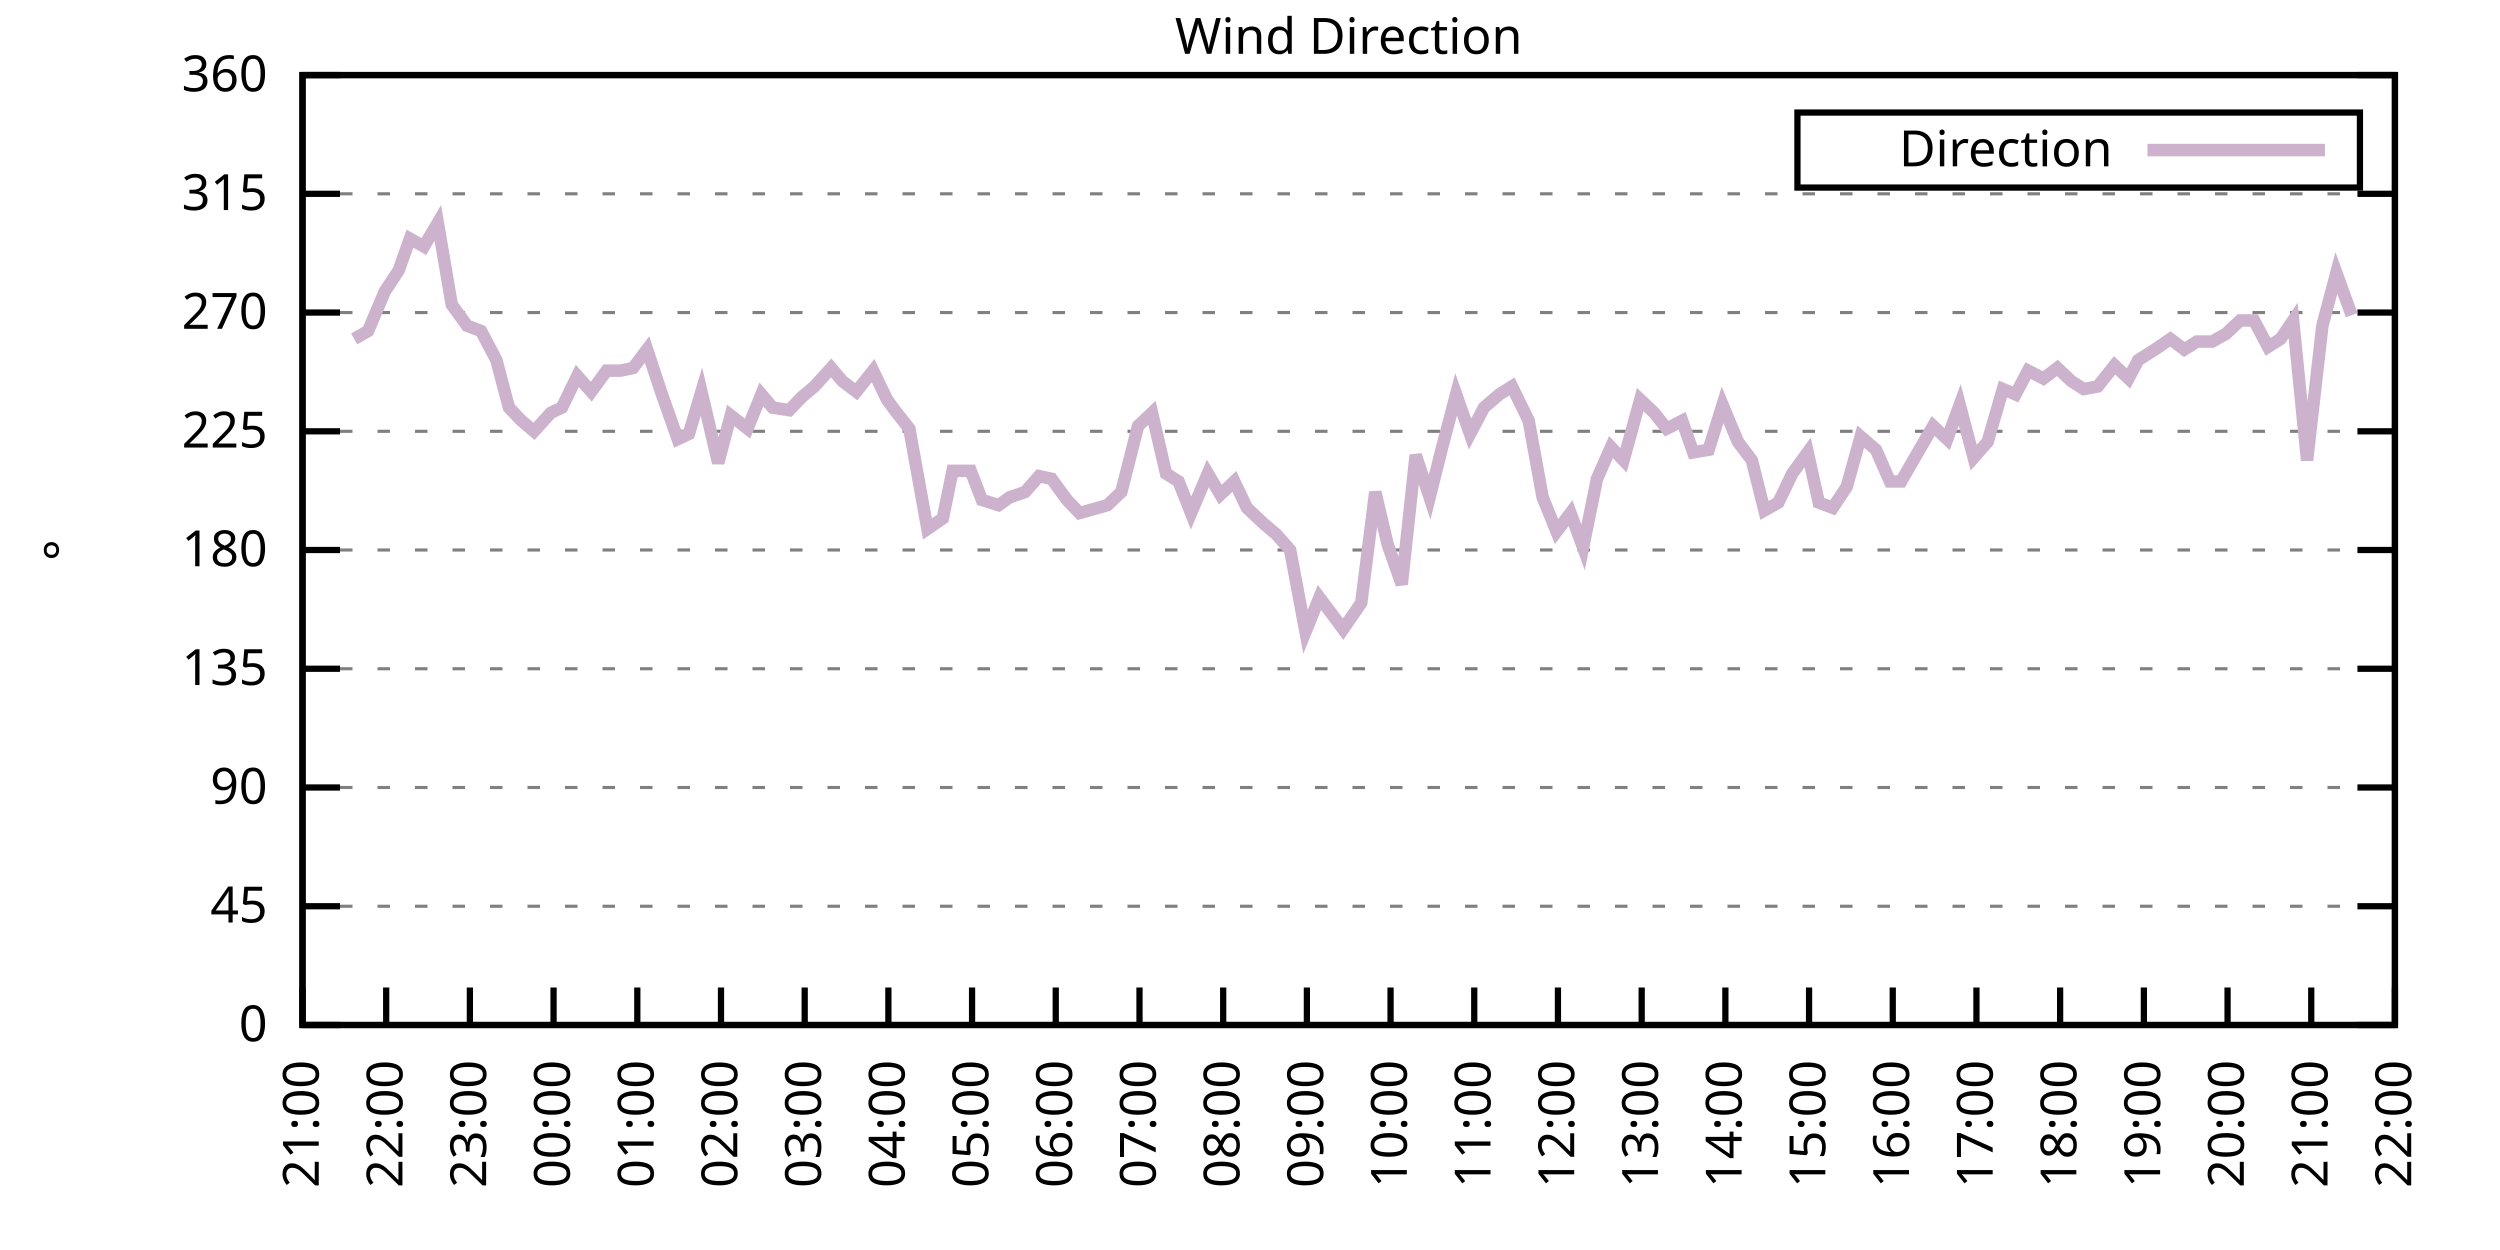
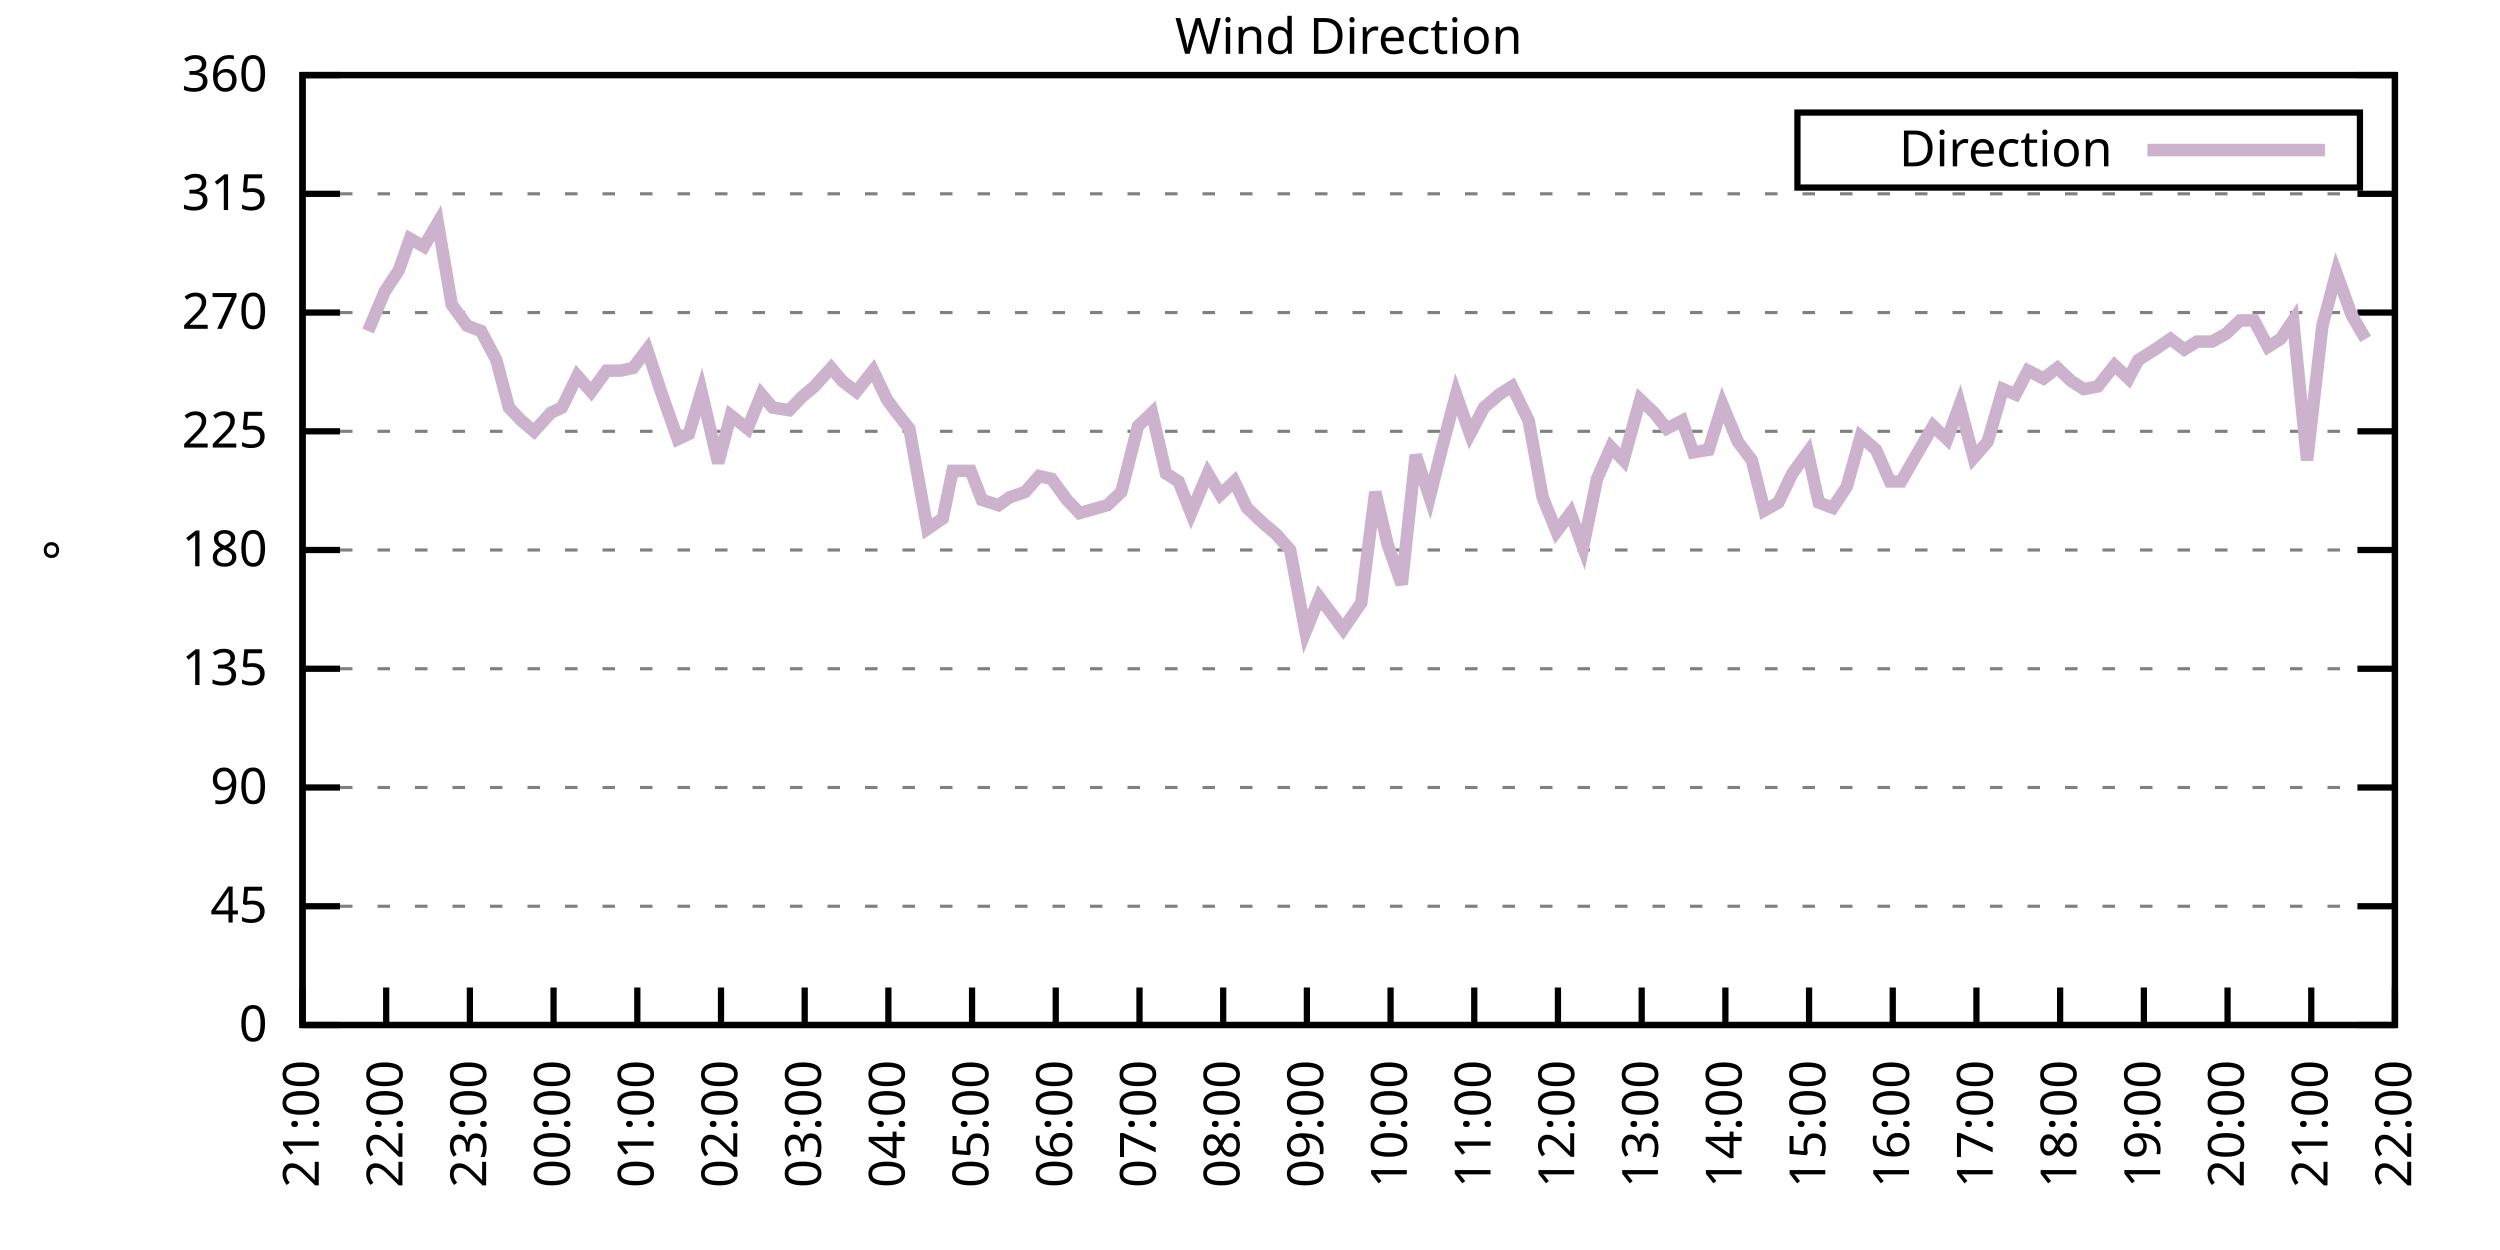
<svg xmlns="http://www.w3.org/2000/svg" xmlns:xlink="http://www.w3.org/1999/xlink" width="400" height="200" viewBox="0 0 400 200">
  <g id="gnuplot_canvas">
    <rect x="0" y="0" width="400" height="200" fill="none" />
    <defs>
      <circle id="gpDot" r="0.5" stroke-width="0.5" stroke="currentColor" />
      <path id="gpPt0" stroke-width="0.333" stroke="currentColor" d="M-1,0 h2 M0,-1 v2" />
      <path id="gpPt1" stroke-width="0.333" stroke="currentColor" d="M-1,-1 L1,1 M1,-1 L-1,1" />
      <path id="gpPt2" stroke-width="0.333" stroke="currentColor" d="M-1,0 L1,0 M0,-1 L0,1 M-1,-1 L1,1 M-1,1 L1,-1" />
      <rect id="gpPt3" stroke-width="0.333" stroke="currentColor" x="-1" y="-1" width="2" height="2" />
      <rect id="gpPt4" stroke-width="0.333" stroke="currentColor" fill="currentColor" x="-1" y="-1" width="2" height="2" />
      <circle id="gpPt5" stroke-width="0.333" stroke="currentColor" cx="0" cy="0" r="1" />
      <use xlink:href="#gpPt5" id="gpPt6" fill="currentColor" stroke="none" />
      <path id="gpPt7" stroke-width="0.333" stroke="currentColor" d="M0,-1.33 L-1.33,0.67 L1.33,0.67 z" />
      <use xlink:href="#gpPt7" id="gpPt8" fill="currentColor" stroke="none" />
      <use xlink:href="#gpPt7" id="gpPt9" stroke="currentColor" transform="rotate(180)" />
      <use xlink:href="#gpPt9" id="gpPt10" fill="currentColor" stroke="none" />
      <use xlink:href="#gpPt3" id="gpPt11" stroke="currentColor" transform="rotate(45)" />
      <use xlink:href="#gpPt11" id="gpPt12" fill="currentColor" stroke="none" />
      <path id="gpPt13" stroke-width="0.333" stroke="currentColor" d="M0,1.330 L1.265,0.411 L0.782,-1.067 L-0.782,-1.076 L-1.265,0.411 z" />
      <use xlink:href="#gpPt13" id="gpPt14" fill="currentColor" stroke="none" />
      <filter id="textbox" filterUnits="objectBoundingBox" x="0" y="0" height="1" width="1">
        <feFlood flood-color="white" flood-opacity="1" result="bgnd" />
        <feComposite in="SourceGraphic" in2="bgnd" operator="atop" />
      </filter>
      <filter id="greybox" filterUnits="objectBoundingBox" x="0" y="0" height="1" width="1">
        <feFlood flood-color="lightgrey" flood-opacity="1" result="grey" />
        <feComposite in="SourceGraphic" in2="grey" operator="atop" />
      </filter>
    </defs>
    <g fill="none" color="white" stroke="currentColor" stroke-width="1.00" stroke-linecap="butt" stroke-linejoin="miter">
</g>
    <g fill="none" color="black" stroke="currentColor" stroke-width="1.00" stroke-linecap="butt" stroke-linejoin="miter">
      <g stroke="none" shape-rendering="crispEdges">
        <polygon fill="rgb(255, 255, 255)" points="48.40,164.00 383.18,164.00 383.18,12.02 48.40,12.02 " />
      </g>
    </g>
    <g fill="none" color="black" stroke="currentColor" stroke-width="1.00" stroke-linecap="butt" stroke-linejoin="miter">
</g>
    <g fill="none" color="black" stroke="black" stroke-width="0.50" stroke-linecap="butt" stroke-linejoin="miter">
</g>
    <g fill="none" color="gray" stroke="currentColor" stroke-width="0.50" stroke-linecap="butt" stroke-linejoin="miter">
      <path stroke="gray" stroke-dasharray="2,4" class="gridline" d="M48.40,164.00 L383.19,164.00  " />
    </g>
    <g fill="none" color="gray" stroke="gray" stroke-width="1.00" stroke-linecap="butt" stroke-linejoin="miter">
</g>
    <g fill="none" color="black" stroke="currentColor" stroke-width="1.00" stroke-linecap="butt" stroke-linejoin="miter">
      <path stroke="black" d="M48.40,164.00 L54.40,164.00 M383.19,164.00 L377.19,164.00  " />
      <g transform="translate(42.80,166.60)" stroke="none" fill="black" font-family="Sans" font-size="8.00" text-anchor="end">
        <text>
          <tspan font-family="Sans"> 0</tspan>
        </text>
      </g>
    </g>
    <g fill="none" color="black" stroke="currentColor" stroke-width="1.00" stroke-linecap="butt" stroke-linejoin="miter">
</g>
    <g fill="none" color="black" stroke="black" stroke-width="0.50" stroke-linecap="butt" stroke-linejoin="miter">
</g>
    <g fill="none" color="gray" stroke="currentColor" stroke-width="0.50" stroke-linecap="butt" stroke-linejoin="miter">
      <path stroke="gray" stroke-dasharray="2,4" class="gridline" d="M48.40,145.00 L383.19,145.00  " />
    </g>
    <g fill="none" color="gray" stroke="gray" stroke-width="1.00" stroke-linecap="butt" stroke-linejoin="miter">
</g>
    <g fill="none" color="black" stroke="currentColor" stroke-width="1.00" stroke-linecap="butt" stroke-linejoin="miter">
      <path stroke="black" d="M48.40,145.00 L54.40,145.00 M383.19,145.00 L377.19,145.00  " />
      <g transform="translate(42.80,147.60)" stroke="none" fill="black" font-family="Sans" font-size="8.00" text-anchor="end">
        <text>
          <tspan font-family="Sans"> 45</tspan>
        </text>
      </g>
    </g>
    <g fill="none" color="black" stroke="currentColor" stroke-width="1.00" stroke-linecap="butt" stroke-linejoin="miter">
</g>
    <g fill="none" color="black" stroke="black" stroke-width="0.50" stroke-linecap="butt" stroke-linejoin="miter">
</g>
    <g fill="none" color="gray" stroke="currentColor" stroke-width="0.50" stroke-linecap="butt" stroke-linejoin="miter">
      <path stroke="gray" stroke-dasharray="2,4" class="gridline" d="M48.40,126.00 L383.19,126.00  " />
    </g>
    <g fill="none" color="gray" stroke="gray" stroke-width="1.00" stroke-linecap="butt" stroke-linejoin="miter">
</g>
    <g fill="none" color="black" stroke="currentColor" stroke-width="1.00" stroke-linecap="butt" stroke-linejoin="miter">
      <path stroke="black" d="M48.40,126.00 L54.40,126.00 M383.19,126.00 L377.19,126.00  " />
      <g transform="translate(42.80,128.60)" stroke="none" fill="black" font-family="Sans" font-size="8.00" text-anchor="end">
        <text>
          <tspan font-family="Sans"> 90</tspan>
        </text>
      </g>
    </g>
    <g fill="none" color="black" stroke="currentColor" stroke-width="1.00" stroke-linecap="butt" stroke-linejoin="miter">
</g>
    <g fill="none" color="black" stroke="black" stroke-width="0.50" stroke-linecap="butt" stroke-linejoin="miter">
</g>
    <g fill="none" color="gray" stroke="currentColor" stroke-width="0.50" stroke-linecap="butt" stroke-linejoin="miter">
      <path stroke="gray" stroke-dasharray="2,4" class="gridline" d="M48.40,107.00 L383.19,107.00  " />
    </g>
    <g fill="none" color="gray" stroke="gray" stroke-width="1.00" stroke-linecap="butt" stroke-linejoin="miter">
</g>
    <g fill="none" color="black" stroke="currentColor" stroke-width="1.00" stroke-linecap="butt" stroke-linejoin="miter">
      <path stroke="black" d="M48.40,107.00 L54.40,107.00 M383.19,107.00 L377.19,107.00  " />
      <g transform="translate(42.80,109.60)" stroke="none" fill="black" font-family="Sans" font-size="8.00" text-anchor="end">
        <text>
          <tspan font-family="Sans"> 135</tspan>
        </text>
      </g>
    </g>
    <g fill="none" color="black" stroke="currentColor" stroke-width="1.00" stroke-linecap="butt" stroke-linejoin="miter">
</g>
    <g fill="none" color="black" stroke="black" stroke-width="0.50" stroke-linecap="butt" stroke-linejoin="miter">
</g>
    <g fill="none" color="gray" stroke="currentColor" stroke-width="0.50" stroke-linecap="butt" stroke-linejoin="miter">
      <path stroke="gray" stroke-dasharray="2,4" class="gridline" d="M48.40,88.00 L383.19,88.00  " />
    </g>
    <g fill="none" color="gray" stroke="gray" stroke-width="1.00" stroke-linecap="butt" stroke-linejoin="miter">
</g>
    <g fill="none" color="black" stroke="currentColor" stroke-width="1.00" stroke-linecap="butt" stroke-linejoin="miter">
      <path stroke="black" d="M48.40,88.00 L54.40,88.00 M383.19,88.00 L377.19,88.00  " />
      <g transform="translate(42.80,90.60)" stroke="none" fill="black" font-family="Sans" font-size="8.00" text-anchor="end">
        <text>
          <tspan font-family="Sans"> 180</tspan>
        </text>
      </g>
    </g>
    <g fill="none" color="black" stroke="currentColor" stroke-width="1.00" stroke-linecap="butt" stroke-linejoin="miter">
</g>
    <g fill="none" color="black" stroke="black" stroke-width="0.50" stroke-linecap="butt" stroke-linejoin="miter">
</g>
    <g fill="none" color="gray" stroke="currentColor" stroke-width="0.50" stroke-linecap="butt" stroke-linejoin="miter">
      <path stroke="gray" stroke-dasharray="2,4" class="gridline" d="M48.40,69.01 L383.19,69.01  " />
    </g>
    <g fill="none" color="gray" stroke="gray" stroke-width="1.00" stroke-linecap="butt" stroke-linejoin="miter">
</g>
    <g fill="none" color="black" stroke="currentColor" stroke-width="1.00" stroke-linecap="butt" stroke-linejoin="miter">
      <path stroke="black" d="M48.40,69.01 L54.40,69.01 M383.19,69.01 L377.19,69.01  " />
      <g transform="translate(42.80,71.61)" stroke="none" fill="black" font-family="Sans" font-size="8.00" text-anchor="end">
        <text>
          <tspan font-family="Sans"> 225</tspan>
        </text>
      </g>
    </g>
    <g fill="none" color="black" stroke="currentColor" stroke-width="1.00" stroke-linecap="butt" stroke-linejoin="miter">
</g>
    <g fill="none" color="black" stroke="black" stroke-width="0.50" stroke-linecap="butt" stroke-linejoin="miter">
</g>
    <g fill="none" color="gray" stroke="currentColor" stroke-width="0.50" stroke-linecap="butt" stroke-linejoin="miter">
      <path stroke="gray" stroke-dasharray="2,4" class="gridline" d="M48.40,50.01 L383.19,50.01  " />
    </g>
    <g fill="none" color="gray" stroke="gray" stroke-width="1.00" stroke-linecap="butt" stroke-linejoin="miter">
</g>
    <g fill="none" color="black" stroke="currentColor" stroke-width="1.00" stroke-linecap="butt" stroke-linejoin="miter">
      <path stroke="black" d="M48.40,50.01 L54.40,50.01 M383.19,50.01 L377.19,50.01  " />
      <g transform="translate(42.80,52.61)" stroke="none" fill="black" font-family="Sans" font-size="8.00" text-anchor="end">
        <text>
          <tspan font-family="Sans"> 270</tspan>
        </text>
      </g>
    </g>
    <g fill="none" color="black" stroke="currentColor" stroke-width="1.00" stroke-linecap="butt" stroke-linejoin="miter">
</g>
    <g fill="none" color="black" stroke="black" stroke-width="0.50" stroke-linecap="butt" stroke-linejoin="miter">
</g>
    <g fill="none" color="gray" stroke="currentColor" stroke-width="0.50" stroke-linecap="butt" stroke-linejoin="miter">
      <path stroke="gray" stroke-dasharray="2,4" class="gridline" d="M48.40,31.01 L383.19,31.01  " />
    </g>
    <g fill="none" color="gray" stroke="gray" stroke-width="1.00" stroke-linecap="butt" stroke-linejoin="miter">
</g>
    <g fill="none" color="black" stroke="currentColor" stroke-width="1.00" stroke-linecap="butt" stroke-linejoin="miter">
      <path stroke="black" d="M48.40,31.01 L54.40,31.01 M383.19,31.01 L377.19,31.01  " />
      <g transform="translate(42.80,33.61)" stroke="none" fill="black" font-family="Sans" font-size="8.00" text-anchor="end">
        <text>
          <tspan font-family="Sans"> 315</tspan>
        </text>
      </g>
    </g>
    <g fill="none" color="black" stroke="currentColor" stroke-width="1.00" stroke-linecap="butt" stroke-linejoin="miter">
</g>
    <g fill="none" color="black" stroke="black" stroke-width="0.50" stroke-linecap="butt" stroke-linejoin="miter">
</g>
    <g fill="none" color="gray" stroke="currentColor" stroke-width="0.50" stroke-linecap="butt" stroke-linejoin="miter">
      <path stroke="gray" stroke-dasharray="2,4" class="gridline" d="M48.40,12.01 L383.19,12.01  " />
    </g>
    <g fill="none" color="gray" stroke="gray" stroke-width="1.00" stroke-linecap="butt" stroke-linejoin="miter">
</g>
    <g fill="none" color="black" stroke="currentColor" stroke-width="1.00" stroke-linecap="butt" stroke-linejoin="miter">
      <path stroke="black" d="M48.40,12.01 L54.40,12.01 M383.19,12.01 L377.19,12.01  " />
      <g transform="translate(42.80,14.61)" stroke="none" fill="black" font-family="Sans" font-size="8.00" text-anchor="end">
        <text>
          <tspan font-family="Sans"> 360</tspan>
        </text>
      </g>
    </g>
    <g fill="none" color="black" stroke="currentColor" stroke-width="1.00" stroke-linecap="butt" stroke-linejoin="miter">
      <path stroke="black" d="M48.40,164.00 L48.40,158.00  " />
      <g transform="translate(51.00,169.60) rotate(270.00)" stroke="none" fill="black" font-family="Sans" font-size="8.00" text-anchor="end">
        <text>
          <tspan font-family="Sans">21:00</tspan>
        </text>
      </g>
    </g>
    <g fill="none" color="black" stroke="currentColor" stroke-width="1.00" stroke-linecap="butt" stroke-linejoin="miter">
      <path stroke="black" d="M61.79,164.00 L61.79,158.00  " />
      <g transform="translate(64.39,169.60) rotate(270.00)" stroke="none" fill="black" font-family="Sans" font-size="8.00" text-anchor="end">
        <text>
          <tspan font-family="Sans">22:00</tspan>
        </text>
      </g>
    </g>
    <g fill="none" color="black" stroke="currentColor" stroke-width="1.00" stroke-linecap="butt" stroke-linejoin="miter">
      <path stroke="black" d="M75.18,164.00 L75.18,158.00  " />
      <g transform="translate(77.78,169.60) rotate(270.00)" stroke="none" fill="black" font-family="Sans" font-size="8.00" text-anchor="end">
        <text>
          <tspan font-family="Sans">23:00</tspan>
        </text>
      </g>
    </g>
    <g fill="none" color="black" stroke="currentColor" stroke-width="1.00" stroke-linecap="butt" stroke-linejoin="miter">
      <path stroke="black" d="M88.57,164.00 L88.57,158.00  " />
      <g transform="translate(91.17,169.60) rotate(270.00)" stroke="none" fill="black" font-family="Sans" font-size="8.00" text-anchor="end">
        <text>
          <tspan font-family="Sans">00:00</tspan>
        </text>
      </g>
    </g>
    <g fill="none" color="black" stroke="currentColor" stroke-width="1.00" stroke-linecap="butt" stroke-linejoin="miter">
      <path stroke="black" d="M101.97,164.00 L101.97,158.00  " />
      <g transform="translate(104.57,169.60) rotate(270.00)" stroke="none" fill="black" font-family="Sans" font-size="8.00" text-anchor="end">
        <text>
          <tspan font-family="Sans">01:00</tspan>
        </text>
      </g>
    </g>
    <g fill="none" color="black" stroke="currentColor" stroke-width="1.00" stroke-linecap="butt" stroke-linejoin="miter">
      <path stroke="black" d="M115.36,164.00 L115.36,158.00  " />
      <g transform="translate(117.96,169.60) rotate(270.00)" stroke="none" fill="black" font-family="Sans" font-size="8.00" text-anchor="end">
        <text>
          <tspan font-family="Sans">02:00</tspan>
        </text>
      </g>
    </g>
    <g fill="none" color="black" stroke="currentColor" stroke-width="1.00" stroke-linecap="butt" stroke-linejoin="miter">
      <path stroke="black" d="M128.75,164.00 L128.75,158.00  " />
      <g transform="translate(131.35,169.60) rotate(270.00)" stroke="none" fill="black" font-family="Sans" font-size="8.00" text-anchor="end">
        <text>
          <tspan font-family="Sans">03:00</tspan>
        </text>
      </g>
    </g>
    <g fill="none" color="black" stroke="currentColor" stroke-width="1.00" stroke-linecap="butt" stroke-linejoin="miter">
      <path stroke="black" d="M142.14,164.00 L142.14,158.00  " />
      <g transform="translate(144.74,169.60) rotate(270.00)" stroke="none" fill="black" font-family="Sans" font-size="8.00" text-anchor="end">
        <text>
          <tspan font-family="Sans">04:00</tspan>
        </text>
      </g>
    </g>
    <g fill="none" color="black" stroke="currentColor" stroke-width="1.00" stroke-linecap="butt" stroke-linejoin="miter">
      <path stroke="black" d="M155.53,164.00 L155.53,158.00  " />
      <g transform="translate(158.13,169.60) rotate(270.00)" stroke="none" fill="black" font-family="Sans" font-size="8.00" text-anchor="end">
        <text>
          <tspan font-family="Sans">05:00</tspan>
        </text>
      </g>
    </g>
    <g fill="none" color="black" stroke="currentColor" stroke-width="1.00" stroke-linecap="butt" stroke-linejoin="miter">
      <path stroke="black" d="M168.92,164.00 L168.92,158.00  " />
      <g transform="translate(171.52,169.60) rotate(270.00)" stroke="none" fill="black" font-family="Sans" font-size="8.00" text-anchor="end">
        <text>
          <tspan font-family="Sans">06:00</tspan>
        </text>
      </g>
    </g>
    <g fill="none" color="black" stroke="currentColor" stroke-width="1.00" stroke-linecap="butt" stroke-linejoin="miter">
      <path stroke="black" d="M182.32,164.00 L182.32,158.00  " />
      <g transform="translate(184.92,169.60) rotate(270.00)" stroke="none" fill="black" font-family="Sans" font-size="8.00" text-anchor="end">
        <text>
          <tspan font-family="Sans">07:00</tspan>
        </text>
      </g>
    </g>
    <g fill="none" color="black" stroke="currentColor" stroke-width="1.00" stroke-linecap="butt" stroke-linejoin="miter">
      <path stroke="black" d="M195.71,164.00 L195.71,158.00  " />
      <g transform="translate(198.31,169.60) rotate(270.00)" stroke="none" fill="black" font-family="Sans" font-size="8.00" text-anchor="end">
        <text>
          <tspan font-family="Sans">08:00</tspan>
        </text>
      </g>
    </g>
    <g fill="none" color="black" stroke="currentColor" stroke-width="1.00" stroke-linecap="butt" stroke-linejoin="miter">
      <path stroke="black" d="M209.10,164.00 L209.10,158.00  " />
      <g transform="translate(211.70,169.60) rotate(270.00)" stroke="none" fill="black" font-family="Sans" font-size="8.00" text-anchor="end">
        <text>
          <tspan font-family="Sans">09:00</tspan>
        </text>
      </g>
    </g>
    <g fill="none" color="black" stroke="currentColor" stroke-width="1.00" stroke-linecap="butt" stroke-linejoin="miter">
      <path stroke="black" d="M222.49,164.00 L222.49,158.00  " />
      <g transform="translate(225.09,169.60) rotate(270.00)" stroke="none" fill="black" font-family="Sans" font-size="8.00" text-anchor="end">
        <text>
          <tspan font-family="Sans">10:00</tspan>
        </text>
      </g>
    </g>
    <g fill="none" color="black" stroke="currentColor" stroke-width="1.00" stroke-linecap="butt" stroke-linejoin="miter">
      <path stroke="black" d="M235.88,164.00 L235.88,158.00  " />
      <g transform="translate(238.48,169.60) rotate(270.00)" stroke="none" fill="black" font-family="Sans" font-size="8.00" text-anchor="end">
        <text>
          <tspan font-family="Sans">11:00</tspan>
        </text>
      </g>
    </g>
    <g fill="none" color="black" stroke="currentColor" stroke-width="1.00" stroke-linecap="butt" stroke-linejoin="miter">
      <path stroke="black" d="M249.27,164.00 L249.27,158.00  " />
      <g transform="translate(251.87,169.60) rotate(270.00)" stroke="none" fill="black" font-family="Sans" font-size="8.00" text-anchor="end">
        <text>
          <tspan font-family="Sans">12:00</tspan>
        </text>
      </g>
    </g>
    <g fill="none" color="black" stroke="currentColor" stroke-width="1.00" stroke-linecap="butt" stroke-linejoin="miter">
      <path stroke="black" d="M262.67,164.00 L262.67,158.00  " />
      <g transform="translate(265.27,169.60) rotate(270.00)" stroke="none" fill="black" font-family="Sans" font-size="8.00" text-anchor="end">
        <text>
          <tspan font-family="Sans">13:00</tspan>
        </text>
      </g>
    </g>
    <g fill="none" color="black" stroke="currentColor" stroke-width="1.00" stroke-linecap="butt" stroke-linejoin="miter">
      <path stroke="black" d="M276.06,164.00 L276.06,158.00  " />
      <g transform="translate(278.66,169.60) rotate(270.00)" stroke="none" fill="black" font-family="Sans" font-size="8.00" text-anchor="end">
        <text>
          <tspan font-family="Sans">14:00</tspan>
        </text>
      </g>
    </g>
    <g fill="none" color="black" stroke="currentColor" stroke-width="1.00" stroke-linecap="butt" stroke-linejoin="miter">
      <path stroke="black" d="M289.45,164.00 L289.45,158.00  " />
      <g transform="translate(292.05,169.60) rotate(270.00)" stroke="none" fill="black" font-family="Sans" font-size="8.00" text-anchor="end">
        <text>
          <tspan font-family="Sans">15:00</tspan>
        </text>
      </g>
    </g>
    <g fill="none" color="black" stroke="currentColor" stroke-width="1.00" stroke-linecap="butt" stroke-linejoin="miter">
      <path stroke="black" d="M302.84,164.00 L302.84,158.00  " />
      <g transform="translate(305.44,169.60) rotate(270.00)" stroke="none" fill="black" font-family="Sans" font-size="8.00" text-anchor="end">
        <text>
          <tspan font-family="Sans">16:00</tspan>
        </text>
      </g>
    </g>
    <g fill="none" color="black" stroke="currentColor" stroke-width="1.00" stroke-linecap="butt" stroke-linejoin="miter">
      <path stroke="black" d="M316.23,164.00 L316.23,158.00  " />
      <g transform="translate(318.83,169.60) rotate(270.00)" stroke="none" fill="black" font-family="Sans" font-size="8.00" text-anchor="end">
        <text>
          <tspan font-family="Sans">17:00</tspan>
        </text>
      </g>
    </g>
    <g fill="none" color="black" stroke="currentColor" stroke-width="1.00" stroke-linecap="butt" stroke-linejoin="miter">
      <path stroke="black" d="M329.62,164.00 L329.62,158.00  " />
      <g transform="translate(332.22,169.60) rotate(270.00)" stroke="none" fill="black" font-family="Sans" font-size="8.00" text-anchor="end">
        <text>
          <tspan font-family="Sans">18:00</tspan>
        </text>
      </g>
    </g>
    <g fill="none" color="black" stroke="currentColor" stroke-width="1.00" stroke-linecap="butt" stroke-linejoin="miter">
      <path stroke="black" d="M343.02,164.00 L343.02,158.00  " />
      <g transform="translate(345.62,169.60) rotate(270.00)" stroke="none" fill="black" font-family="Sans" font-size="8.00" text-anchor="end">
        <text>
          <tspan font-family="Sans">19:00</tspan>
        </text>
      </g>
    </g>
    <g fill="none" color="black" stroke="currentColor" stroke-width="1.00" stroke-linecap="butt" stroke-linejoin="miter">
      <path stroke="black" d="M356.41,164.00 L356.41,158.00  " />
      <g transform="translate(359.01,169.60) rotate(270.00)" stroke="none" fill="black" font-family="Sans" font-size="8.00" text-anchor="end">
        <text>
          <tspan font-family="Sans">20:00</tspan>
        </text>
      </g>
    </g>
    <g fill="none" color="black" stroke="currentColor" stroke-width="1.00" stroke-linecap="butt" stroke-linejoin="miter">
      <path stroke="black" d="M369.80,164.00 L369.80,158.00  " />
      <g transform="translate(372.40,169.60) rotate(270.00)" stroke="none" fill="black" font-family="Sans" font-size="8.00" text-anchor="end">
        <text>
          <tspan font-family="Sans">21:00</tspan>
        </text>
      </g>
    </g>
    <g fill="none" color="black" stroke="currentColor" stroke-width="1.00" stroke-linecap="butt" stroke-linejoin="miter">
      <path stroke="black" d="M383.19,164.00 L383.19,158.00  " />
      <g transform="translate(385.79,169.60) rotate(270.00)" stroke="none" fill="black" font-family="Sans" font-size="8.00" text-anchor="end">
        <text>
          <tspan font-family="Sans">22:00</tspan>
        </text>
      </g>
    </g>
    <g fill="none" color="black" stroke="currentColor" stroke-width="1.00" stroke-linecap="butt" stroke-linejoin="miter">
</g>
    <g fill="none" color="black" stroke="currentColor" stroke-width="1.00" stroke-linecap="butt" stroke-linejoin="miter">
      <path stroke="black" d="M48.40,12.01 L48.40,164.00 L383.19,164.00 L383.19,12.01 L48.40,12.01 Z  " />
    </g>
    <g fill="none" color="black" stroke="currentColor" stroke-width="1.00" stroke-linecap="butt" stroke-linejoin="miter">
</g>
    <g fill="none" color="black" stroke="currentColor" stroke-width="1.00" stroke-linecap="butt" stroke-linejoin="miter">
      <path stroke="black" d="M287.59,30.01 L287.59,18.01 L377.59,18.01 L377.59,30.01 L287.59,30.01 Z  " />
    </g>
    <g id="Wind_direction_plot_1">
      <g fill="none" color="white" stroke="black" stroke-width="2.00" stroke-linecap="butt" stroke-linejoin="miter">
</g>
      <g fill="none" color="black" stroke="currentColor" stroke-width="2.00" stroke-linecap="butt" stroke-linejoin="miter">
        <g transform="translate(337.99,26.61)" stroke="none" fill="black" font-family="Sans" font-size="8.00" text-anchor="end">
          <text>
            <tspan font-family="Sans">Direction</tspan>
          </text>
        </g>
      </g>
      <g fill="none" color="black" stroke="currentColor" stroke-width="2.00" stroke-linecap="butt" stroke-linejoin="miter">
-         <path stroke="rgb(204, 178, 204)" d="M343.59,24.01 L371.99,24.01 M56.66,54.23 L58.89,52.96 L61.57,46.63 L63.80,43.25 L65.59,38.19 L67.82,39.45   L70.05,35.65 L72.28,48.74 L74.74,52.12 L76.97,52.96 L79.42,57.61 L81.43,65.21 L83.44,67.32 L85.45,69.01   L88.13,66.05 L89.91,65.21 L92.37,60.14 L94.60,62.67 L97.06,59.30 L99.29,59.30 L101.30,58.87 L103.53,55.92   L105.76,62.67 L108.44,70.27 L110.22,69.43 L112.23,62.67 L114.91,74.07 L116.92,66.47 L119.60,68.58 L121.83,63.10   L123.62,65.21 L126.29,65.63 L128.30,63.52 L130.31,61.83 L132.99,58.87 L134.78,60.98 L137.01,62.67 L139.69,59.30   L141.92,63.94 L143.48,66.05 L145.49,68.58 L148.39,84.63 L150.85,82.94 L152.41,75.34 L155.31,75.34 L157.10,79.98   L159.77,80.83 L161.56,79.56 L164.01,78.72 L166.25,76.18 L168.25,76.61 L170.71,79.98 L172.72,82.09 L177.18,80.83   L179.41,78.72 L182.09,68.16 L184.32,66.05 L186.56,75.76 L188.57,77.03 L190.57,82.09 L193.25,75.76 L195.26,79.14   L197.49,77.03 L199.50,81.25 L202.18,83.78 L204.19,85.47 L206.42,88.00 L208.88,101.09 L211.11,95.60 L213.34,98.56   L214.90,100.67 L217.80,96.45 L220.04,78.72 L222.04,87.16 L224.28,93.49 L226.51,72.81 L228.74,79.56 L230.75,71.54   L232.98,63.10 L235.21,69.43 L237.44,65.21 L239.90,63.10 L241.91,61.83 L244.59,67.32 L246.82,79.56 L249.05,85.05   L251.28,82.09 L253.29,87.58 L255.52,76.61 L257.76,71.54 L259.76,73.65 L262.44,63.94 L264.67,66.05 L266.68,68.58   L269.14,67.32 L270.92,72.38 L273.38,71.96 L275.61,64.78 L278.07,70.70 L280.30,73.65 L282.31,81.67 L284.54,80.41   L286.77,75.76 L289.23,72.38 L291.01,80.41 L293.24,81.25 L295.48,77.87 L297.71,69.85 L300.16,71.96 L302.39,77.03   L304.18,77.03 L306.86,72.38 L309.31,68.16 L311.54,70.27 L313.55,64.78 L315.79,73.23 L318.02,70.70 L320.47,62.25   L322.48,63.10 L324.49,59.30 L326.95,60.56 L329.18,58.87 L331.41,60.98 L333.42,62.25 L335.65,61.83 L338.33,58.45   L340.56,60.56 L342.12,57.61 L344.80,55.92 L347.26,54.23 L349.49,55.92 L351.50,54.65 L353.95,54.65 L356.18,53.39   L358.42,51.27 L360.65,51.27 L362.88,55.50 L364.89,54.23 L366.90,51.27 L369.13,73.65 L371.58,52.12 L373.82,43.67   L376.27,50.43  " />
+         <path stroke="rgb(204, 178, 204)" d="M343.59,24.01 L371.99,24.01 M58.89,52.96 L61.57,46.63 L63.80,43.25 L65.59,38.19 L67.82,39.45 L70.05,35.65   L72.28,48.74 L74.74,52.12 L76.97,52.96 L79.42,57.61 L81.43,65.21 L83.44,67.32 L85.45,69.01 L88.13,66.05   L89.91,65.21 L92.37,60.14 L94.60,62.67 L97.06,59.30 L99.29,59.30 L101.30,58.87 L103.53,55.92 L105.76,62.67   L108.44,70.27 L110.22,69.43 L112.23,62.67 L114.91,74.07 L116.92,66.47 L119.60,68.58 L121.83,63.10 L123.62,65.21   L126.29,65.63 L128.30,63.52 L130.31,61.83 L132.99,58.87 L134.78,60.98 L137.01,62.67 L139.69,59.30 L141.92,63.94   L143.48,66.05 L145.49,68.58 L148.39,84.63 L150.85,82.94 L152.41,75.34 L155.31,75.34 L157.10,79.98 L159.77,80.83   L161.56,79.56 L164.01,78.72 L166.25,76.18 L168.25,76.61 L170.71,79.98 L172.72,82.09 L177.18,80.83 L179.41,78.72   L182.09,68.16 L184.32,66.05 L186.56,75.76 L188.57,77.03 L190.57,82.09 L193.25,75.76 L195.26,79.14 L197.49,77.03   L199.50,81.25 L202.18,83.78 L204.19,85.47 L206.42,88.00 L208.88,101.09 L211.11,95.60 L213.34,98.56 L214.90,100.67   L217.80,96.45 L220.04,78.72 L222.04,87.16 L224.28,93.49 L226.51,72.81 L228.74,79.56 L230.75,71.54 L232.98,63.10   L235.21,69.43 L237.44,65.21 L239.90,63.10 L241.91,61.83 L244.59,67.32 L246.82,79.56 L249.05,85.05 L251.28,82.09   L253.29,87.58 L255.52,76.61 L257.76,71.54 L259.76,73.65 L262.44,63.94 L264.67,66.05 L266.68,68.58 L269.14,67.32   L270.92,72.38 L273.38,71.96 L275.61,64.78 L278.07,70.70 L280.30,73.65 L282.31,81.67 L284.54,80.41 L286.77,75.76   L289.23,72.38 L291.01,80.41 L293.24,81.25 L295.48,77.87 L297.71,69.85 L300.16,71.96 L302.39,77.03 L304.18,77.03   L306.86,72.38 L309.31,68.16 L311.54,70.27 L313.55,64.78 L315.79,73.23 L318.02,70.70 L320.47,62.25 L322.48,63.10   L324.49,59.30 L326.95,60.56 L329.18,58.87 L331.41,60.98 L333.42,62.25 L335.65,61.83 L338.33,58.45 L340.56,60.56   L342.12,57.61 L344.80,55.92 L347.26,54.23 L349.49,55.92 L351.50,54.65 L353.95,54.65 L356.18,53.39 L358.42,51.27   L360.65,51.27 L362.88,55.50 L364.89,54.23 L366.90,51.27 L369.13,73.65 L371.58,52.12 L373.82,43.67 L376.27,50.43   L378.50,54.23  " />
      </g>
    </g>
    <g fill="none" color="black" stroke="currentColor" stroke-width="2.00" stroke-linecap="butt" stroke-linejoin="miter">
</g>
    <g fill="none" color="black" stroke="black" stroke-width="1.00" stroke-linecap="butt" stroke-linejoin="miter">
</g>
    <g fill="none" color="black" stroke="currentColor" stroke-width="1.00" stroke-linecap="butt" stroke-linejoin="miter">
      <path stroke="black" d="M48.40,12.01 L48.40,164.00 L383.19,164.00 L383.19,12.01 L48.40,12.01 Z  " />
      <g transform="translate(12.80,88.01) rotate(270.00)" stroke="none" fill="black" font-family="Sans" font-size="8.00" text-anchor="middle">
        <text>
          <tspan font-family="Sans">°</tspan>
        </text>
      </g>
    </g>
    <g fill="none" color="black" stroke="currentColor" stroke-width="1.00" stroke-linecap="butt" stroke-linejoin="miter">
</g>
    <g fill="none" color="black" stroke="currentColor" stroke-width="1.00" stroke-linecap="butt" stroke-linejoin="miter">
      <g transform="translate(215.79,8.61)" stroke="none" fill="black" font-family="Sans" font-size="8.00" text-anchor="middle">
        <text>
          <tspan font-family="Sans">Wind Direction</tspan>
        </text>
      </g>
    </g>
    <g fill="none" color="black" stroke="currentColor" stroke-width="1.00" stroke-linecap="butt" stroke-linejoin="miter">
</g>
  </g>
</svg>
